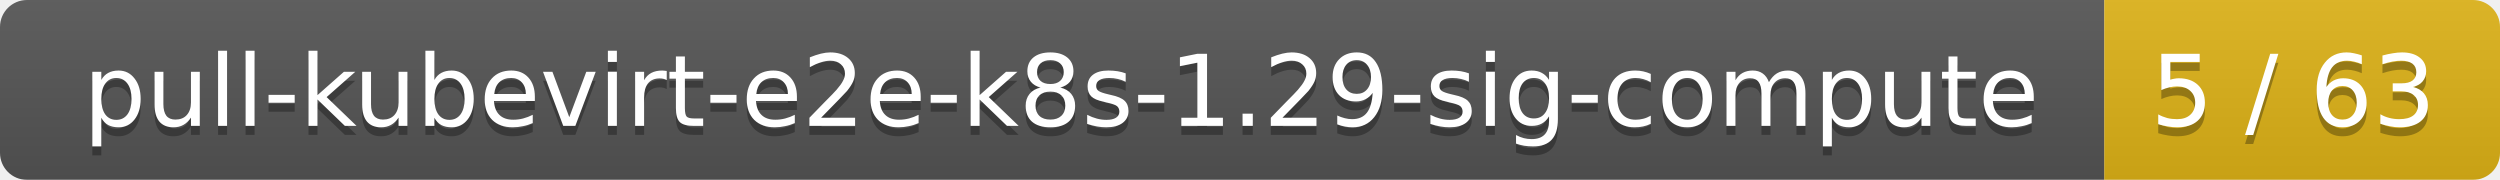
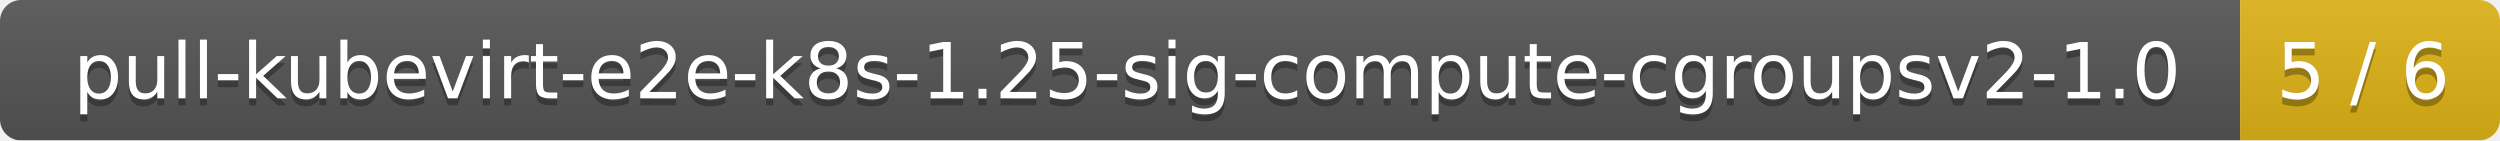
- <svg xmlns="http://www.w3.org/2000/svg" width="278" height="20">
+ <svg xmlns="http://www.w3.org/2000/svg" width="356" height="20">
  <linearGradient id="smooth" x2="0" y2="100%">
    <stop offset="0" stop-color="#bbb" stop-opacity=".1" />
    <stop offset="1" stop-opacity=".1" />
  </linearGradient>
  <mask id="round">
-     <rect width="278" height="20" rx="3" fill="#fff" />
+     <rect width="356" height="20" rx="3" fill="#fff" />
  </mask>
  <g mask="url(#round)">
-     <rect width="234" height="20" fill="#555" />
-     <rect x="234" width="44" height="20" fill="#dfb317" />
-     <rect width="278" height="20" fill="url(#smooth)" />
+     <rect width="319" height="20" fill="#555" />
+     <rect x="319" width="37" height="20" fill="#dfb317" />
+     <rect width="356" height="20" fill="url(#smooth)" />
  </g>
  <g fill="#fff" text-anchor="middle" font-family="DejaVu Sans,Verdana,Geneva,sans-serif" font-size="11">
-     <text x="118" y="15" fill="#010101" fill-opacity=".3">pull-kubevirt-e2e-k8s-1.29-sig-compute</text>
-     <text x="118" y="14">pull-kubevirt-e2e-k8s-1.29-sig-compute</text>
-     <text x="255" y="15" fill="#010101" fill-opacity=".3">5 / 63</text>
-     <text x="255" y="14">5 / 63</text>
+     <text x="160.5" y="15" fill="#010101" fill-opacity=".3">pull-kubevirt-e2e-k8s-1.25-sig-compute-cgroupsv2-1.0</text>
+     <text x="160.5" y="14">pull-kubevirt-e2e-k8s-1.25-sig-compute-cgroupsv2-1.0</text>
+     <text x="336.5" y="15" fill="#010101" fill-opacity=".3">5 / 6</text>
+     <text x="336.5" y="14">5 / 6</text>
  </g>
</svg>
